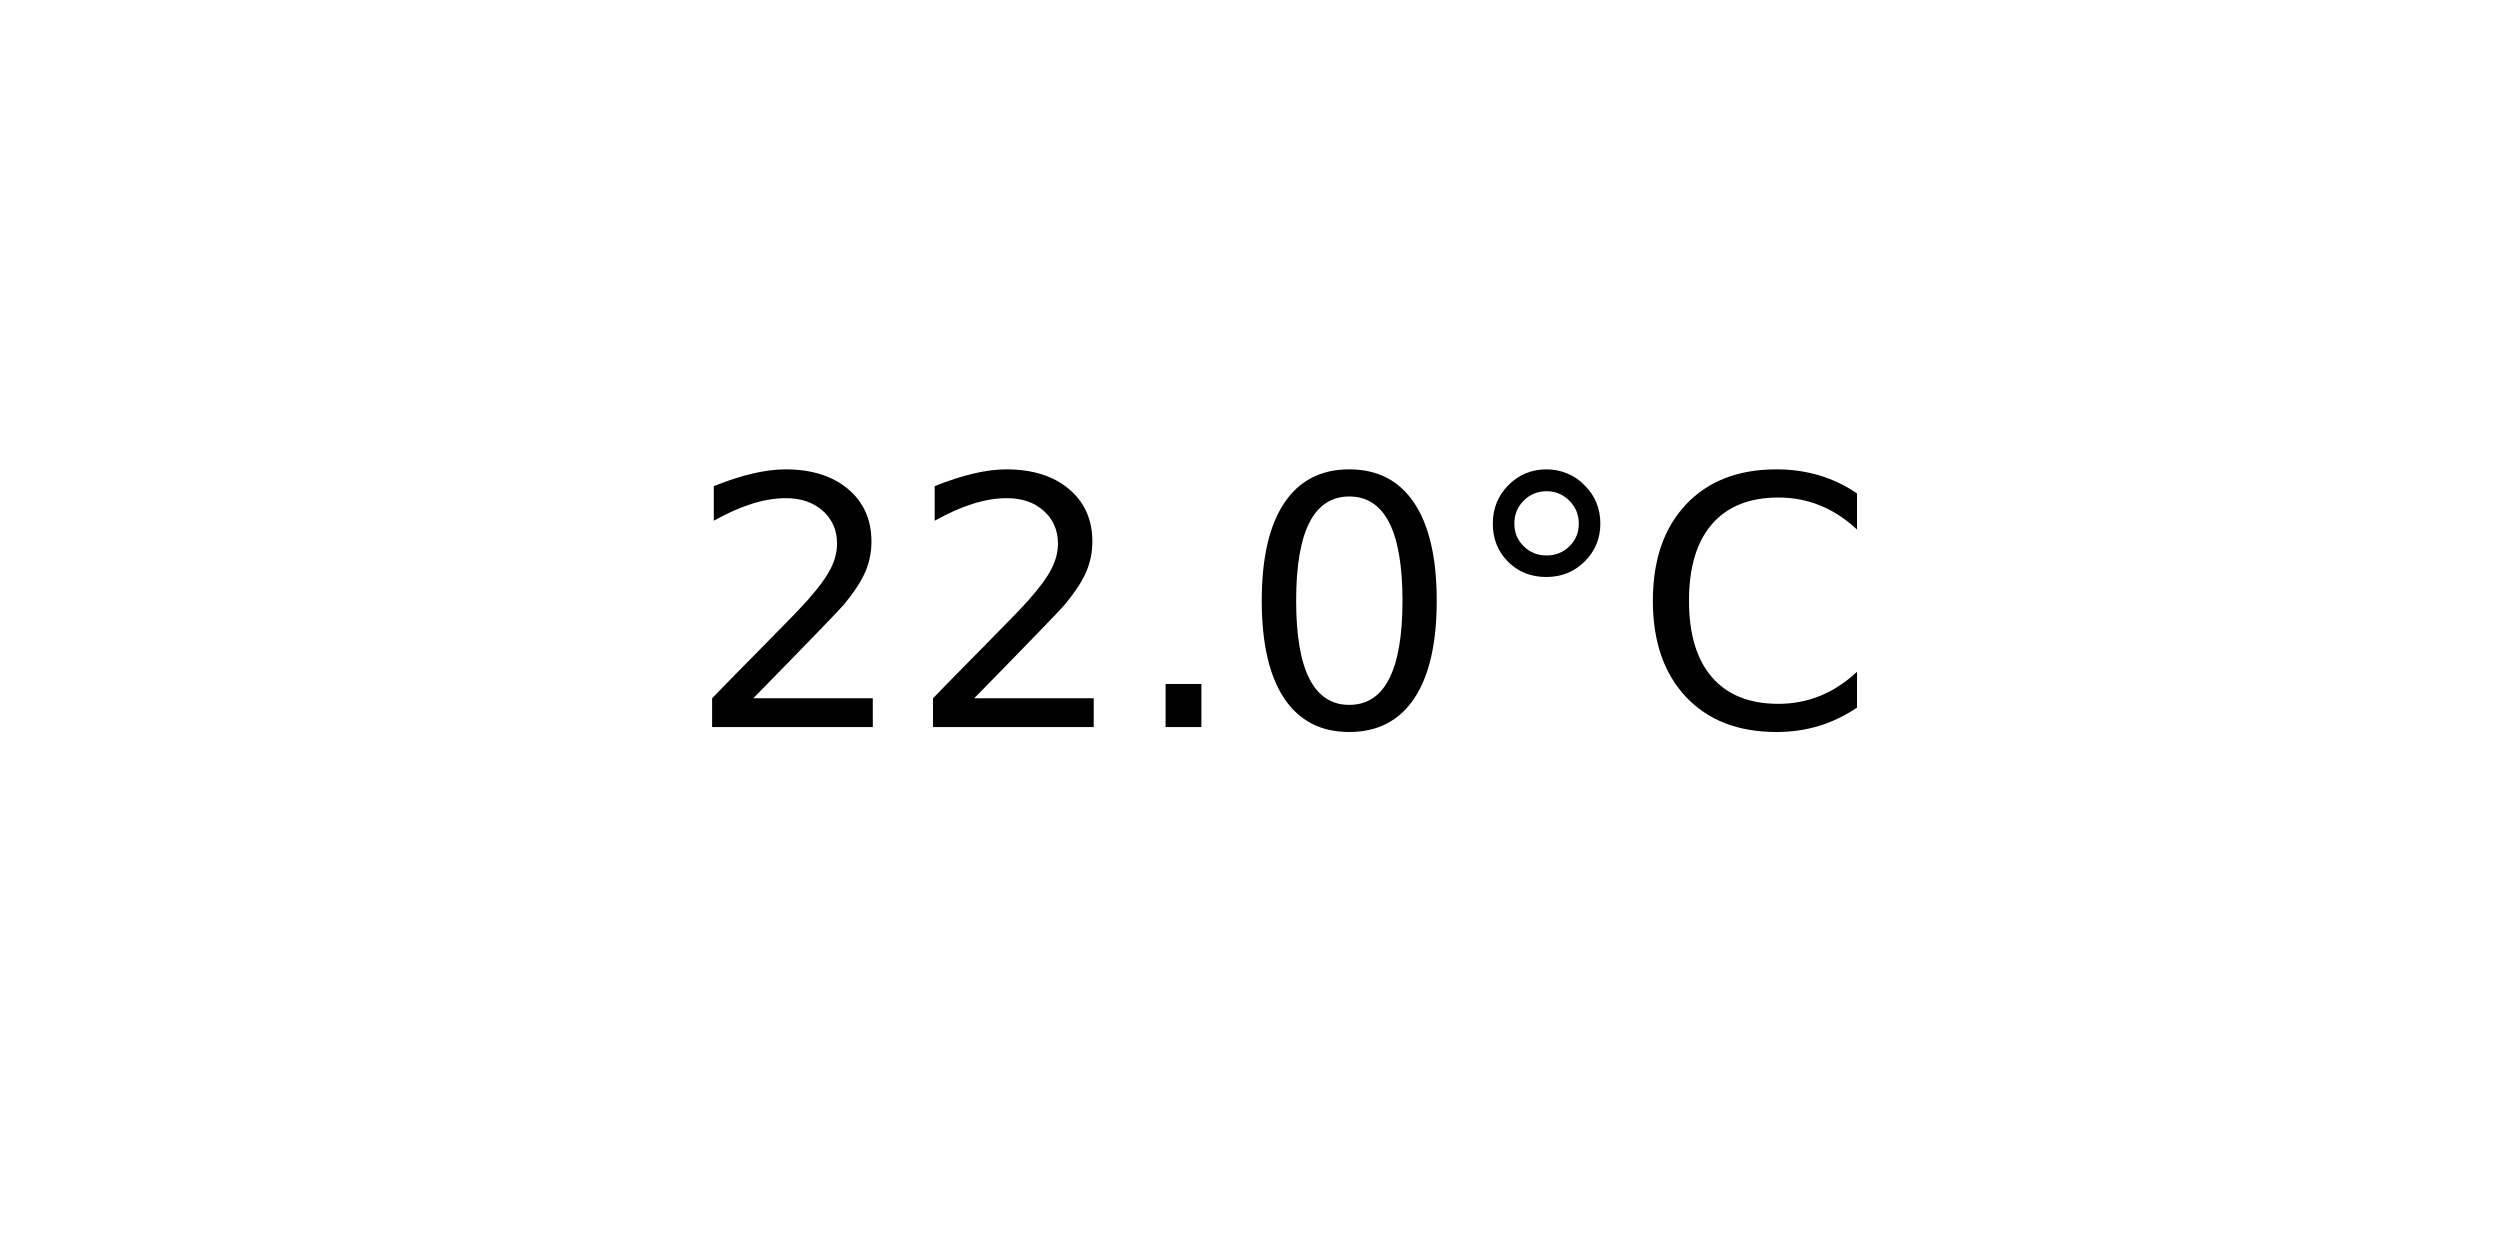
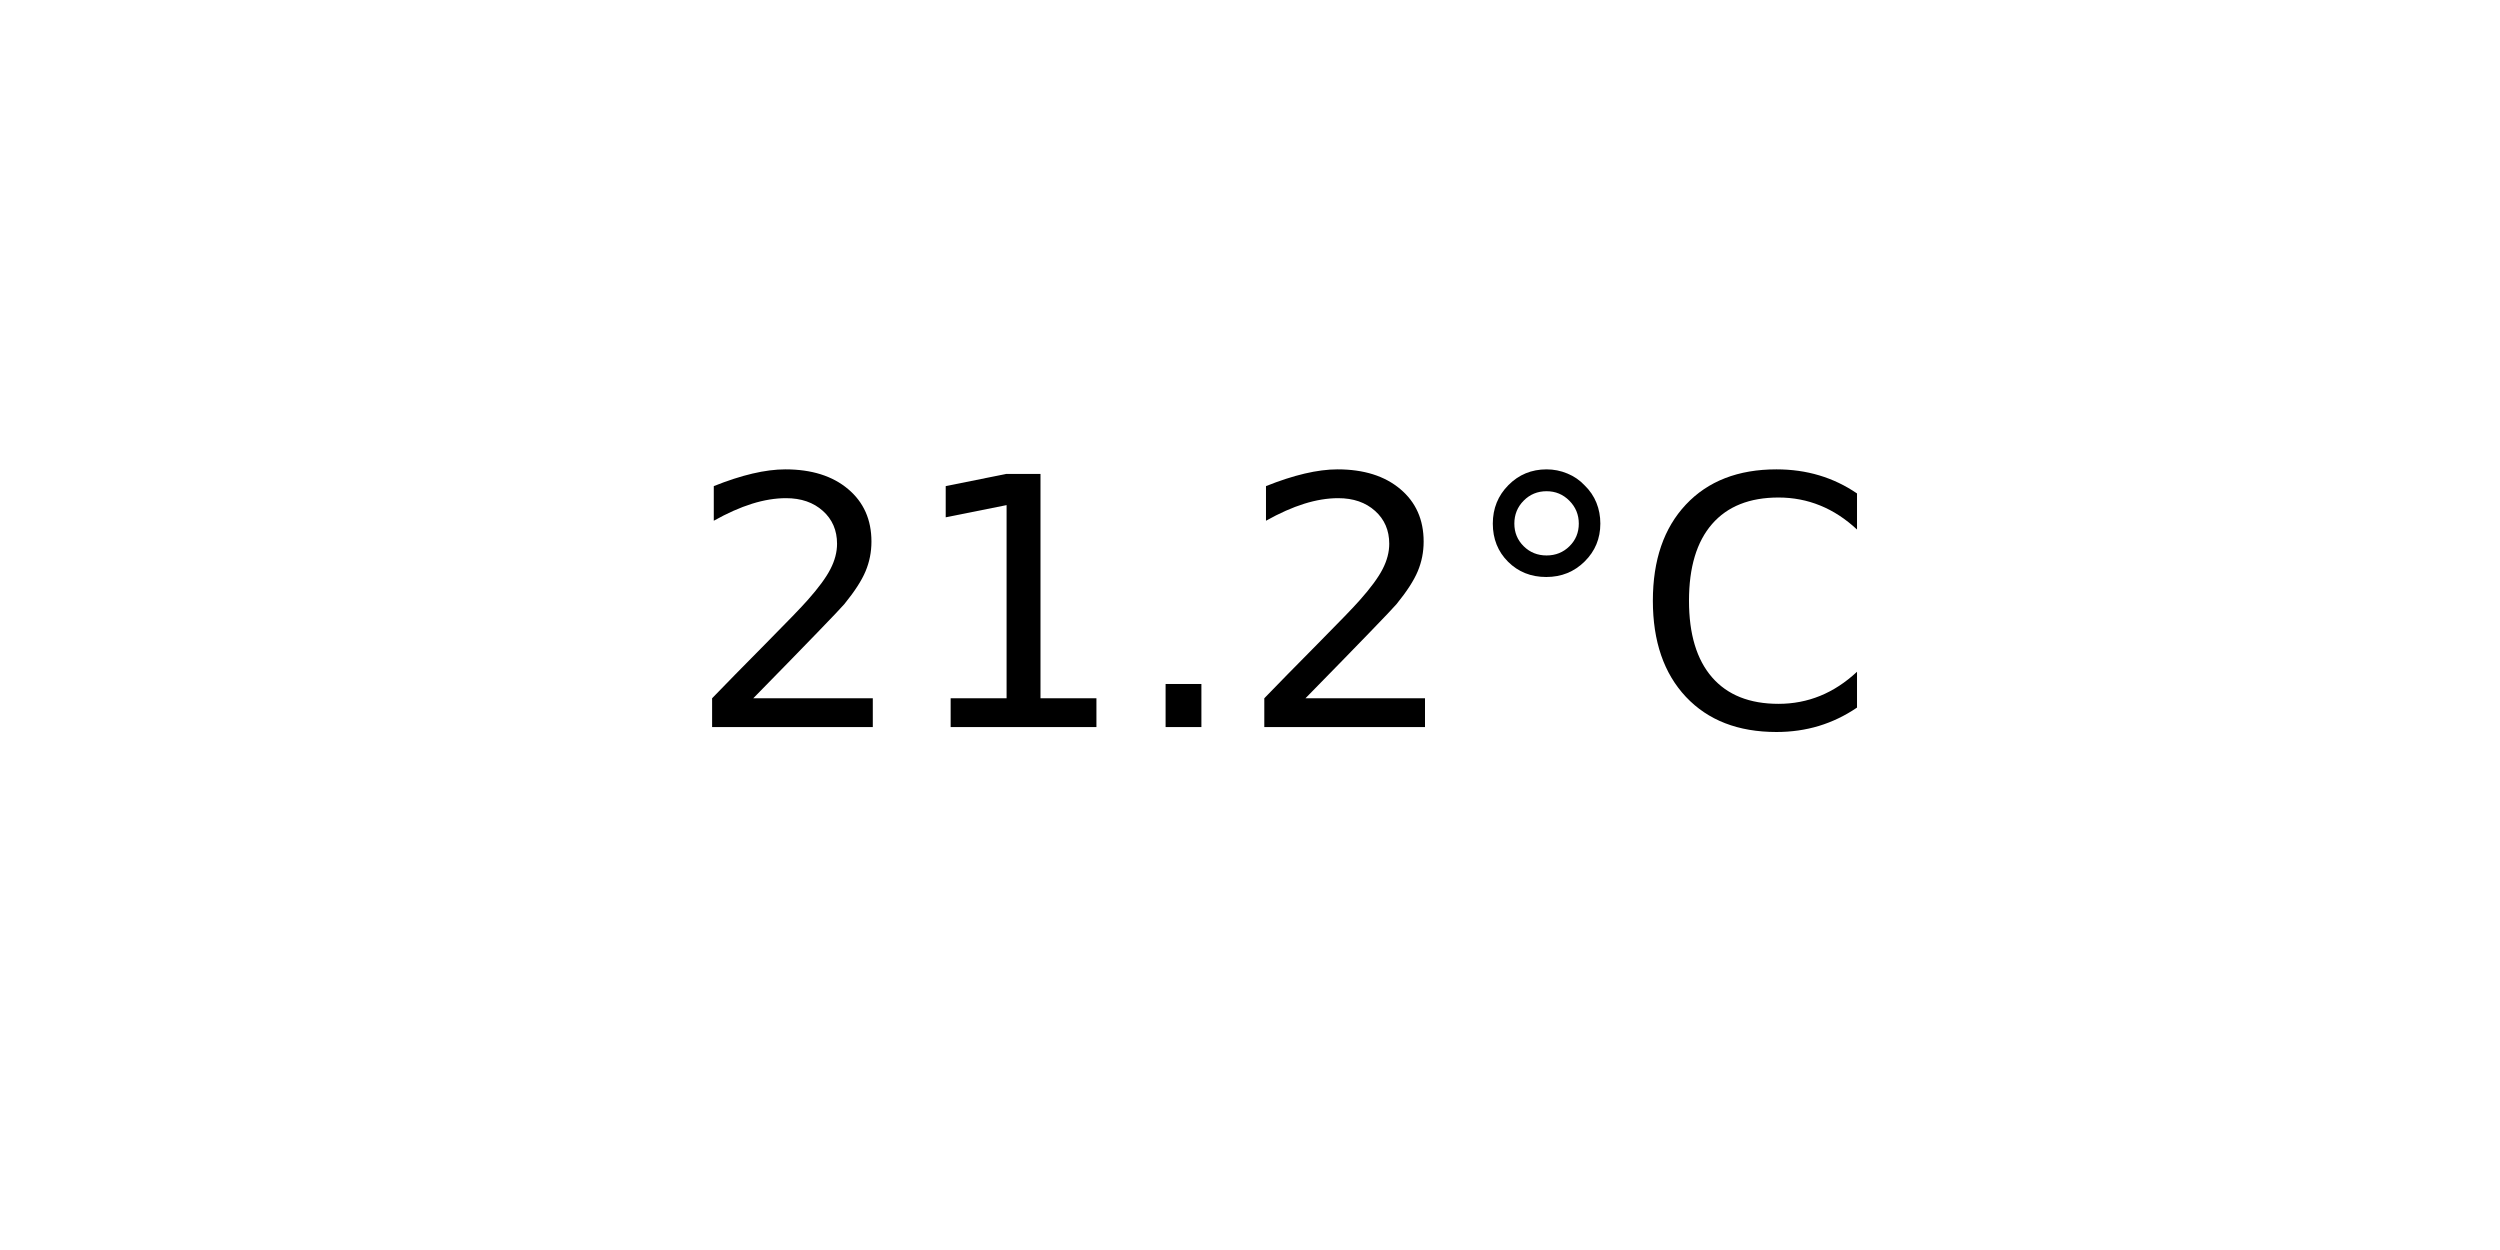
<svg xmlns="http://www.w3.org/2000/svg" xmlns:xlink="http://www.w3.org/1999/xlink" width="72pt" height="36pt" viewBox="0 0 72 36" version="1.1">
  <defs>
    <style type="text/css">*{stroke-linejoin: round; stroke-linecap: butt}</style>
  </defs>
  <g id="figure_1">
    <g id="axes_1">
      <g id="text_1">
        <g transform="translate(19.77578 20.93937) scale(0.1 -0.1)">
          <defs>
            <path id="DejaVuSans-32" d="M 1228 531  L 3431 531  L 3431 0  L 469 0  L 469 531  Q 828 903 1448 1529  Q 2069 2156 2228 2338  Q 2531 2678 2651 2914  Q 2772 3150 2772 3378  Q 2772 3750 2511 3984  Q 2250 4219 1831 4219  Q 1534 4219 1204 4116  Q 875 4013 500 3803  L 500 4441  Q 881 4594 1212 4672  Q 1544 4750 1819 4750  Q 2544 4750 2975 4387  Q 3406 4025 3406 3419  Q 3406 3131 3298 2873  Q 3191 2616 2906 2266  Q 2828 2175 2409 1742  Q 1991 1309 1228 531  z " transform="scale(0.015625)" />
+             <path id="DejaVuSans-31" d="M 794 531  L 1825 531  L 1825 4091  L 703 3866  L 703 4441  L 1819 4666  L 2450 4666  L 2450 531  L 3481 531  L 3481 0  L 794 0  L 794 531  z " transform="scale(0.015625)" />
            <path id="DejaVuSans-2e" d="M 684 794  L 1344 794  L 1344 0  L 684 0  L 684 794  z " transform="scale(0.015625)" />
-             <path id="DejaVuSans-30" d="M 2034 4250  Q 1547 4250 1301 3770  Q 1056 3291 1056 2328  Q 1056 1369 1301 889  Q 1547 409 2034 409  Q 2525 409 2770 889  Q 3016 1369 3016 2328  Q 3016 3291 2770 3770  Q 2525 4250 2034 4250  z M 2034 4750  Q 2819 4750 3233 4129  Q 3647 3509 3647 2328  Q 3647 1150 3233 529  Q 2819 -91 2034 -91  Q 1250 -91 836 529  Q 422 1150 422 2328  Q 422 3509 836 4129  Q 1250 4750 2034 4750  z " transform="scale(0.015625)" />
            <path id="DejaVuSans-b0" d="M 1600 4347  Q 1350 4347 1178 4173  Q 1006 4000 1006 3750  Q 1006 3503 1178 3333  Q 1350 3163 1600 3163  Q 1850 3163 2022 3333  Q 2194 3503 2194 3750  Q 2194 3997 2020 4172  Q 1847 4347 1600 4347  z M 1600 4750  Q 1800 4750 1984 4673  Q 2169 4597 2303 4453  Q 2447 4313 2519 4134  Q 2591 3956 2591 3750  Q 2591 3338 2302 3052  Q 2013 2766 1594 2766  Q 1172 2766 890 3047  Q 609 3328 609 3750  Q 609 4169 896 4459  Q 1184 4750 1600 4750  z " transform="scale(0.015625)" />
            <path id="DejaVuSans-43" d="M 4122 4306  L 4122 3641  Q 3803 3938 3442 4084  Q 3081 4231 2675 4231  Q 1875 4231 1450 3742  Q 1025 3253 1025 2328  Q 1025 1406 1450 917  Q 1875 428 2675 428  Q 3081 428 3442 575  Q 3803 722 4122 1019  L 4122 359  Q 3791 134 3420 21  Q 3050 -91 2638 -91  Q 1578 -91 968 557  Q 359 1206 359 2328  Q 359 3453 968 4101  Q 1578 4750 2638 4750  Q 3056 4750 3426 4639  Q 3797 4528 4122 4306  z " transform="scale(0.015625)" />
          </defs>
          <use xlink:href="#DejaVuSans-32" />
-           <use xlink:href="#DejaVuSans-32" x="63.623" />
+           <use xlink:href="#DejaVuSans-31" x="63.623" />
          <use xlink:href="#DejaVuSans-2e" x="127.246" />
-           <use xlink:href="#DejaVuSans-30" x="159.033" />
+           <use xlink:href="#DejaVuSans-32" x="159.033" />
          <use xlink:href="#DejaVuSans-b0" x="222.656" />
          <use xlink:href="#DejaVuSans-43" x="272.656" />
        </g>
      </g>
    </g>
  </g>
</svg>
